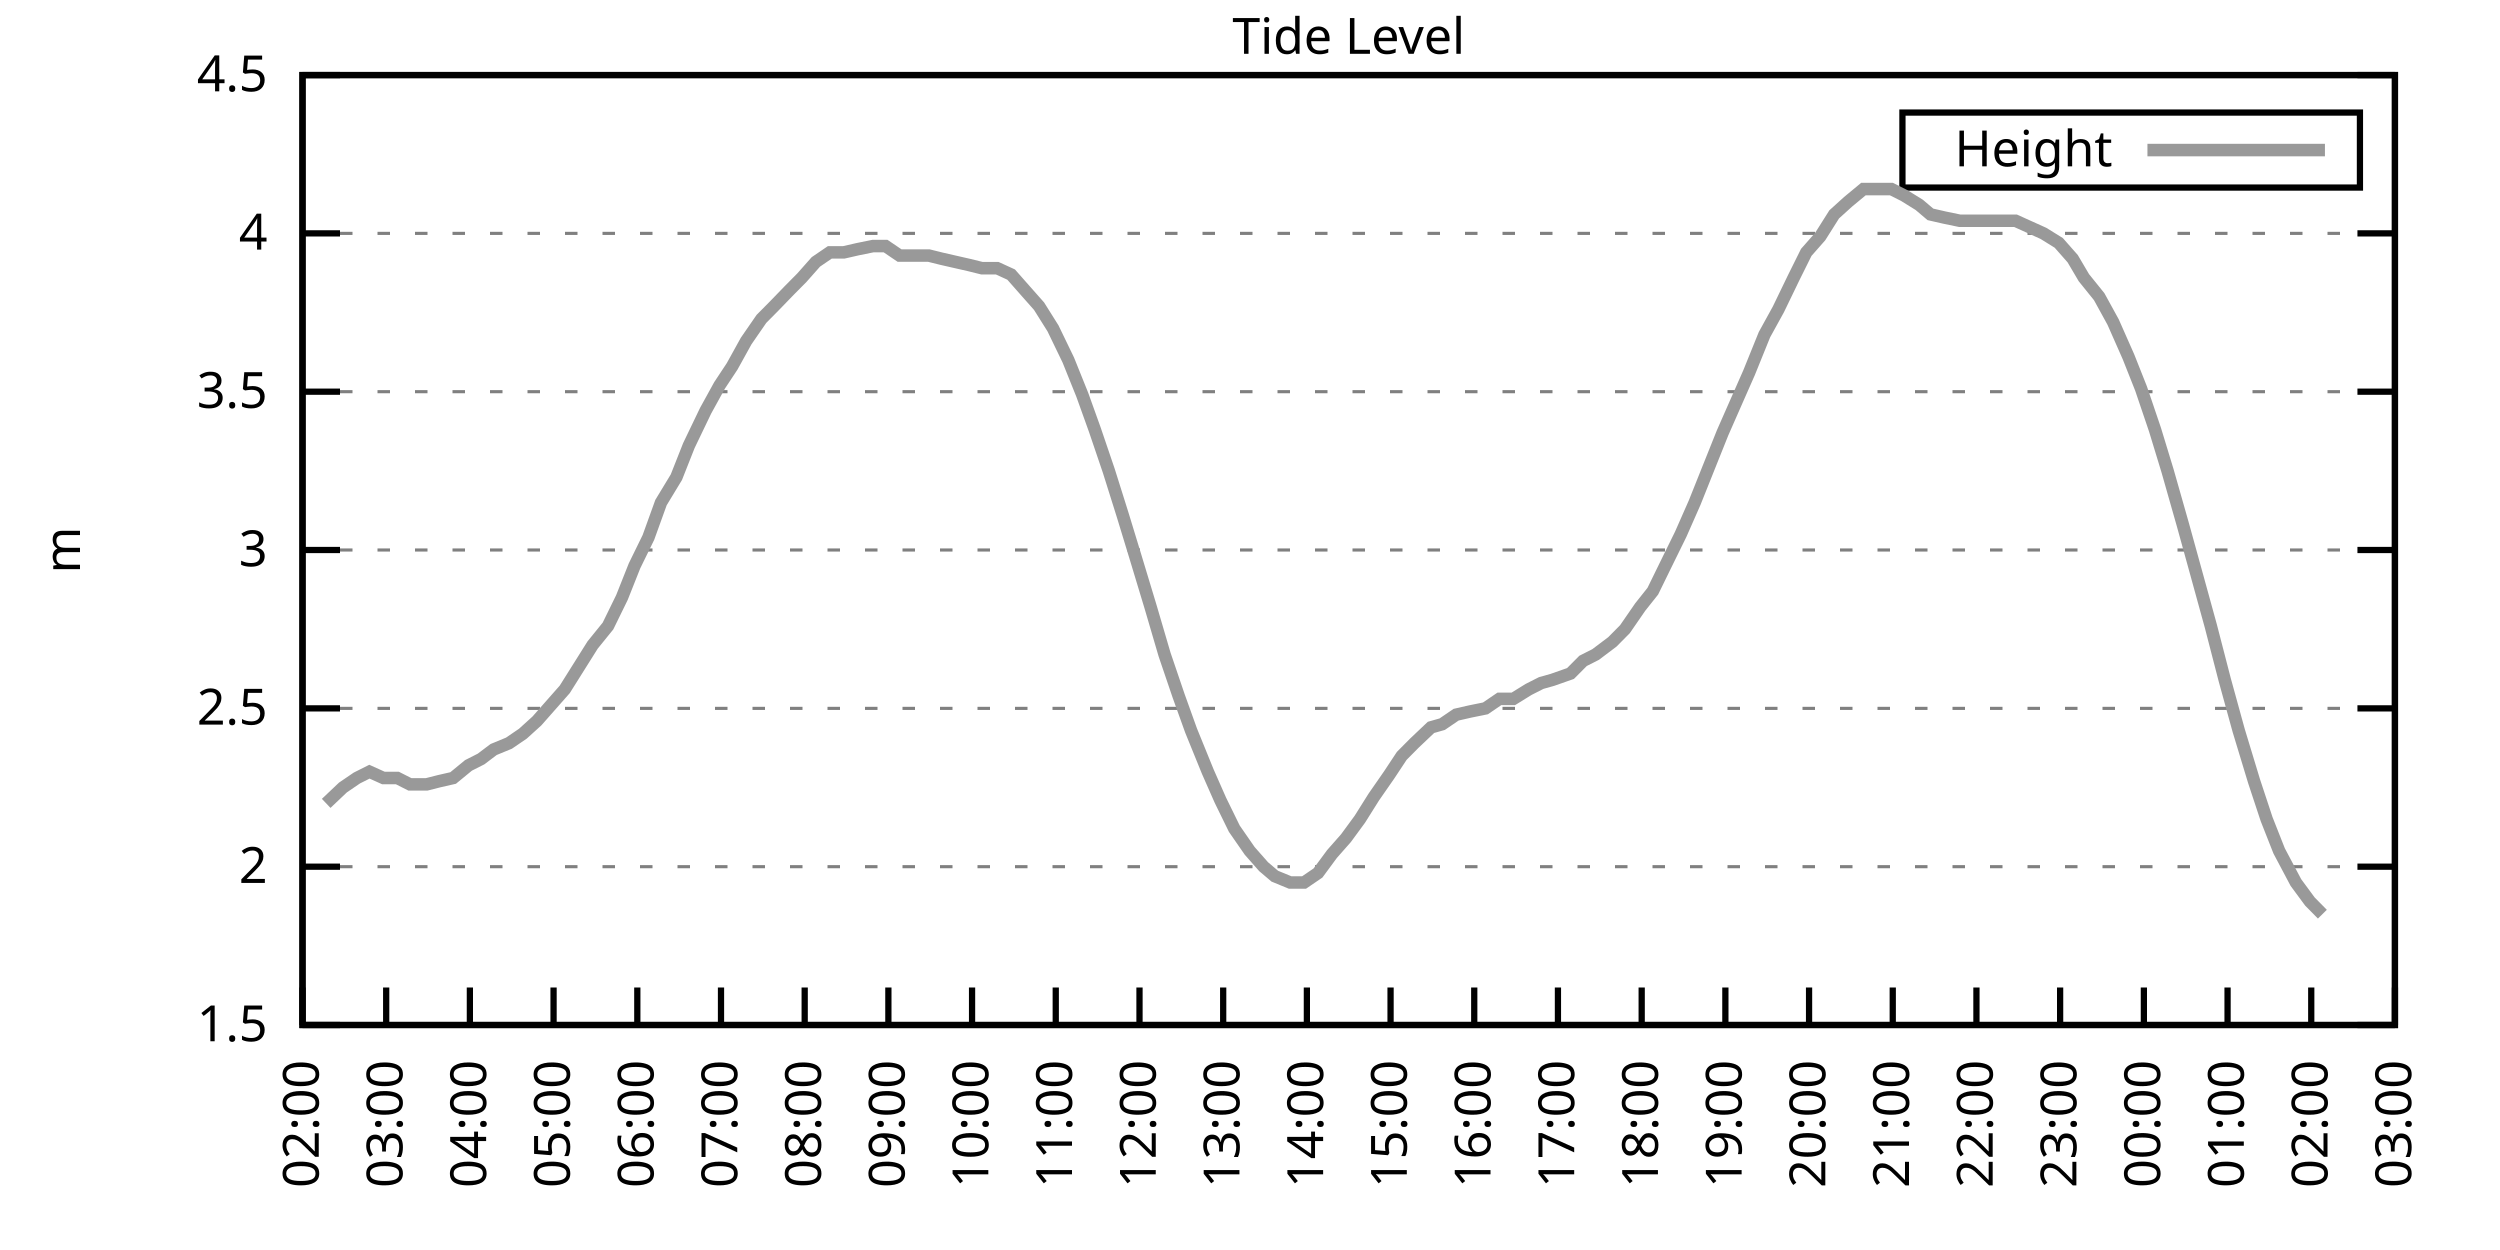
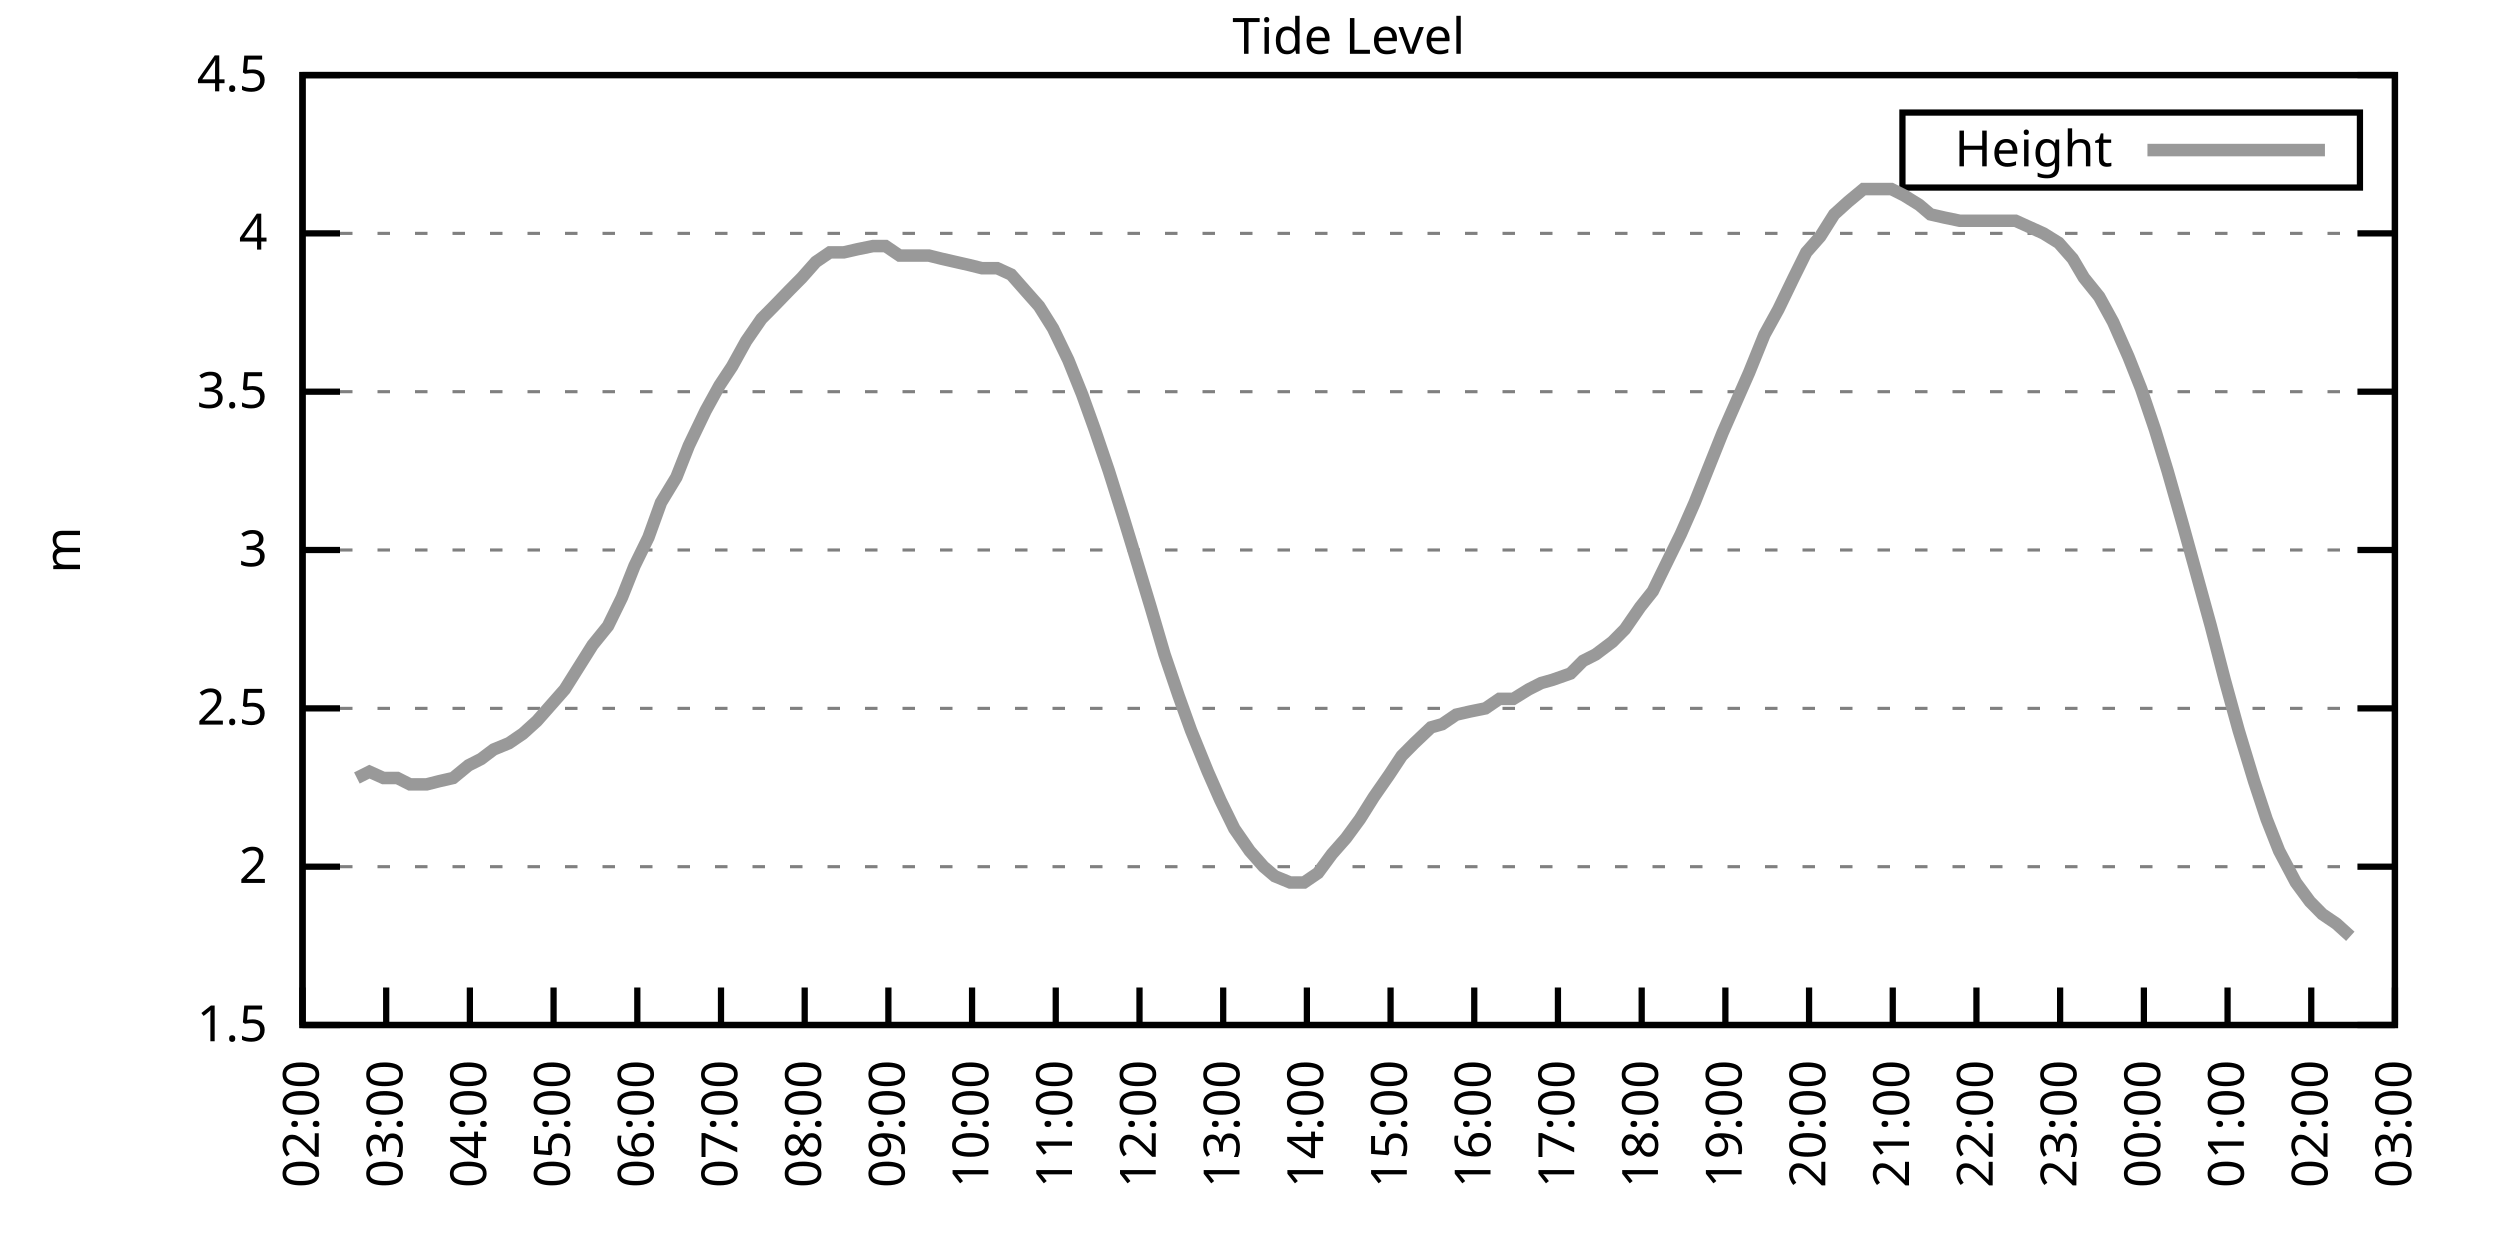
<svg xmlns="http://www.w3.org/2000/svg" xmlns:xlink="http://www.w3.org/1999/xlink" width="400" height="200" viewBox="0 0 400 200">
  <g id="gnuplot_canvas">
    <rect x="0" y="0" width="400" height="200" fill="none" />
    <defs>
      <circle id="gpDot" r="0.5" stroke-width="0.5" stroke="currentColor" />
      <path id="gpPt0" stroke-width="0.333" stroke="currentColor" d="M-1,0 h2 M0,-1 v2" />
      <path id="gpPt1" stroke-width="0.333" stroke="currentColor" d="M-1,-1 L1,1 M1,-1 L-1,1" />
      <path id="gpPt2" stroke-width="0.333" stroke="currentColor" d="M-1,0 L1,0 M0,-1 L0,1 M-1,-1 L1,1 M-1,1 L1,-1" />
      <rect id="gpPt3" stroke-width="0.333" stroke="currentColor" x="-1" y="-1" width="2" height="2" />
      <rect id="gpPt4" stroke-width="0.333" stroke="currentColor" fill="currentColor" x="-1" y="-1" width="2" height="2" />
      <circle id="gpPt5" stroke-width="0.333" stroke="currentColor" cx="0" cy="0" r="1" />
      <use xlink:href="#gpPt5" id="gpPt6" fill="currentColor" stroke="none" />
      <path id="gpPt7" stroke-width="0.333" stroke="currentColor" d="M0,-1.33 L-1.33,0.67 L1.33,0.67 z" />
      <use xlink:href="#gpPt7" id="gpPt8" fill="currentColor" stroke="none" />
      <use xlink:href="#gpPt7" id="gpPt9" stroke="currentColor" transform="rotate(180)" />
      <use xlink:href="#gpPt9" id="gpPt10" fill="currentColor" stroke="none" />
      <use xlink:href="#gpPt3" id="gpPt11" stroke="currentColor" transform="rotate(45)" />
      <use xlink:href="#gpPt11" id="gpPt12" fill="currentColor" stroke="none" />
      <path id="gpPt13" stroke-width="0.333" stroke="currentColor" d="M0,1.330 L1.265,0.411 L0.782,-1.067 L-0.782,-1.076 L-1.265,0.411 z" />
      <use xlink:href="#gpPt13" id="gpPt14" fill="currentColor" stroke="none" />
      <filter id="textbox" filterUnits="objectBoundingBox" x="0" y="0" height="1" width="1">
        <feFlood flood-color="white" flood-opacity="1" result="bgnd" />
        <feComposite in="SourceGraphic" in2="bgnd" operator="atop" />
      </filter>
      <filter id="greybox" filterUnits="objectBoundingBox" x="0" y="0" height="1" width="1">
        <feFlood flood-color="lightgrey" flood-opacity="1" result="grey" />
        <feComposite in="SourceGraphic" in2="grey" operator="atop" />
      </filter>
    </defs>
    <g fill="none" color="white" stroke="currentColor" stroke-width="1.00" stroke-linecap="butt" stroke-linejoin="miter">
</g>
    <g fill="none" color="black" stroke="currentColor" stroke-width="1.00" stroke-linecap="butt" stroke-linejoin="miter">
      <g stroke="none" shape-rendering="crispEdges">
        <polygon fill="rgb(255, 255, 255)" points="48.40,164.00 383.18,164.00 383.18,12.02 48.40,12.02 " />
      </g>
    </g>
    <g fill="none" color="black" stroke="currentColor" stroke-width="1.00" stroke-linecap="butt" stroke-linejoin="miter">
</g>
    <g fill="none" color="black" stroke="black" stroke-width="0.50" stroke-linecap="butt" stroke-linejoin="miter">
</g>
    <g fill="none" color="gray" stroke="currentColor" stroke-width="0.50" stroke-linecap="butt" stroke-linejoin="miter">
      <path stroke="gray" stroke-dasharray="2,4" class="gridline" d="M48.40,164.00 L383.19,164.00  " />
    </g>
    <g fill="none" color="gray" stroke="gray" stroke-width="1.00" stroke-linecap="butt" stroke-linejoin="miter">
</g>
    <g fill="none" color="black" stroke="currentColor" stroke-width="1.00" stroke-linecap="butt" stroke-linejoin="miter">
      <path stroke="black" d="M48.40,164.00 L54.40,164.00 M383.19,164.00 L377.19,164.00  " />
      <g transform="translate(42.80,166.60)" stroke="none" fill="black" font-family="Sans" font-size="8.00" text-anchor="end">
        <text>
          <tspan font-family="Sans"> 1.5</tspan>
        </text>
      </g>
    </g>
    <g fill="none" color="black" stroke="currentColor" stroke-width="1.00" stroke-linecap="butt" stroke-linejoin="miter">
</g>
    <g fill="none" color="black" stroke="black" stroke-width="0.50" stroke-linecap="butt" stroke-linejoin="miter">
</g>
    <g fill="none" color="gray" stroke="currentColor" stroke-width="0.50" stroke-linecap="butt" stroke-linejoin="miter">
      <path stroke="gray" stroke-dasharray="2,4" class="gridline" d="M48.40,138.67 L383.19,138.67  " />
    </g>
    <g fill="none" color="gray" stroke="gray" stroke-width="1.00" stroke-linecap="butt" stroke-linejoin="miter">
</g>
    <g fill="none" color="black" stroke="currentColor" stroke-width="1.00" stroke-linecap="butt" stroke-linejoin="miter">
      <path stroke="black" d="M48.40,138.67 L54.40,138.67 M383.19,138.67 L377.19,138.67  " />
      <g transform="translate(42.80,141.27)" stroke="none" fill="black" font-family="Sans" font-size="8.00" text-anchor="end">
        <text>
          <tspan font-family="Sans"> 2</tspan>
        </text>
      </g>
    </g>
    <g fill="none" color="black" stroke="currentColor" stroke-width="1.00" stroke-linecap="butt" stroke-linejoin="miter">
</g>
    <g fill="none" color="black" stroke="black" stroke-width="0.50" stroke-linecap="butt" stroke-linejoin="miter">
</g>
    <g fill="none" color="gray" stroke="currentColor" stroke-width="0.50" stroke-linecap="butt" stroke-linejoin="miter">
      <path stroke="gray" stroke-dasharray="2,4" class="gridline" d="M48.40,113.34 L383.19,113.34  " />
    </g>
    <g fill="none" color="gray" stroke="gray" stroke-width="1.00" stroke-linecap="butt" stroke-linejoin="miter">
</g>
    <g fill="none" color="black" stroke="currentColor" stroke-width="1.00" stroke-linecap="butt" stroke-linejoin="miter">
      <path stroke="black" d="M48.40,113.34 L54.40,113.34 M383.19,113.34 L377.19,113.34  " />
      <g transform="translate(42.80,115.94)" stroke="none" fill="black" font-family="Sans" font-size="8.00" text-anchor="end">
        <text>
          <tspan font-family="Sans"> 2.5</tspan>
        </text>
      </g>
    </g>
    <g fill="none" color="black" stroke="currentColor" stroke-width="1.00" stroke-linecap="butt" stroke-linejoin="miter">
</g>
    <g fill="none" color="black" stroke="black" stroke-width="0.50" stroke-linecap="butt" stroke-linejoin="miter">
</g>
    <g fill="none" color="gray" stroke="currentColor" stroke-width="0.50" stroke-linecap="butt" stroke-linejoin="miter">
      <path stroke="gray" stroke-dasharray="2,4" class="gridline" d="M48.40,88.00 L383.19,88.00  " />
    </g>
    <g fill="none" color="gray" stroke="gray" stroke-width="1.00" stroke-linecap="butt" stroke-linejoin="miter">
</g>
    <g fill="none" color="black" stroke="currentColor" stroke-width="1.00" stroke-linecap="butt" stroke-linejoin="miter">
      <path stroke="black" d="M48.40,88.00 L54.40,88.00 M383.19,88.00 L377.19,88.00  " />
      <g transform="translate(42.80,90.60)" stroke="none" fill="black" font-family="Sans" font-size="8.00" text-anchor="end">
        <text>
          <tspan font-family="Sans"> 3</tspan>
        </text>
      </g>
    </g>
    <g fill="none" color="black" stroke="currentColor" stroke-width="1.00" stroke-linecap="butt" stroke-linejoin="miter">
</g>
    <g fill="none" color="black" stroke="black" stroke-width="0.50" stroke-linecap="butt" stroke-linejoin="miter">
</g>
    <g fill="none" color="gray" stroke="currentColor" stroke-width="0.50" stroke-linecap="butt" stroke-linejoin="miter">
      <path stroke="gray" stroke-dasharray="2,4" class="gridline" d="M48.40,62.67 L383.19,62.67  " />
    </g>
    <g fill="none" color="gray" stroke="gray" stroke-width="1.00" stroke-linecap="butt" stroke-linejoin="miter">
</g>
    <g fill="none" color="black" stroke="currentColor" stroke-width="1.00" stroke-linecap="butt" stroke-linejoin="miter">
      <path stroke="black" d="M48.40,62.67 L54.40,62.67 M383.19,62.67 L377.19,62.67  " />
      <g transform="translate(42.80,65.27)" stroke="none" fill="black" font-family="Sans" font-size="8.00" text-anchor="end">
        <text>
          <tspan font-family="Sans"> 3.5</tspan>
        </text>
      </g>
    </g>
    <g fill="none" color="black" stroke="currentColor" stroke-width="1.00" stroke-linecap="butt" stroke-linejoin="miter">
</g>
    <g fill="none" color="black" stroke="black" stroke-width="0.50" stroke-linecap="butt" stroke-linejoin="miter">
</g>
    <g fill="none" color="gray" stroke="currentColor" stroke-width="0.50" stroke-linecap="butt" stroke-linejoin="miter">
      <path stroke="gray" stroke-dasharray="2,4" class="gridline" d="M48.40,37.34 L383.19,37.34  " />
    </g>
    <g fill="none" color="gray" stroke="gray" stroke-width="1.00" stroke-linecap="butt" stroke-linejoin="miter">
</g>
    <g fill="none" color="black" stroke="currentColor" stroke-width="1.00" stroke-linecap="butt" stroke-linejoin="miter">
      <path stroke="black" d="M48.40,37.34 L54.40,37.34 M383.19,37.34 L377.19,37.34  " />
      <g transform="translate(42.80,39.94)" stroke="none" fill="black" font-family="Sans" font-size="8.00" text-anchor="end">
        <text>
          <tspan font-family="Sans"> 4</tspan>
        </text>
      </g>
    </g>
    <g fill="none" color="black" stroke="currentColor" stroke-width="1.00" stroke-linecap="butt" stroke-linejoin="miter">
</g>
    <g fill="none" color="black" stroke="black" stroke-width="0.50" stroke-linecap="butt" stroke-linejoin="miter">
</g>
    <g fill="none" color="gray" stroke="currentColor" stroke-width="0.50" stroke-linecap="butt" stroke-linejoin="miter">
      <path stroke="gray" stroke-dasharray="2,4" class="gridline" d="M48.40,12.01 L383.19,12.01  " />
    </g>
    <g fill="none" color="gray" stroke="gray" stroke-width="1.00" stroke-linecap="butt" stroke-linejoin="miter">
</g>
    <g fill="none" color="black" stroke="currentColor" stroke-width="1.00" stroke-linecap="butt" stroke-linejoin="miter">
      <path stroke="black" d="M48.40,12.01 L54.40,12.01 M383.19,12.01 L377.19,12.01  " />
      <g transform="translate(42.80,14.61)" stroke="none" fill="black" font-family="Sans" font-size="8.00" text-anchor="end">
        <text>
          <tspan font-family="Sans"> 4.5</tspan>
        </text>
      </g>
    </g>
    <g fill="none" color="black" stroke="currentColor" stroke-width="1.00" stroke-linecap="butt" stroke-linejoin="miter">
      <path stroke="black" d="M48.40,164.00 L48.40,158.00  " />
      <g transform="translate(51.00,169.60) rotate(270.00)" stroke="none" fill="black" font-family="Sans" font-size="8.00" text-anchor="end">
        <text>
          <tspan font-family="Sans">02:00</tspan>
        </text>
      </g>
    </g>
    <g fill="none" color="black" stroke="currentColor" stroke-width="1.00" stroke-linecap="butt" stroke-linejoin="miter">
      <path stroke="black" d="M61.79,164.00 L61.79,158.00  " />
      <g transform="translate(64.39,169.60) rotate(270.00)" stroke="none" fill="black" font-family="Sans" font-size="8.00" text-anchor="end">
        <text>
          <tspan font-family="Sans">03:00</tspan>
        </text>
      </g>
    </g>
    <g fill="none" color="black" stroke="currentColor" stroke-width="1.00" stroke-linecap="butt" stroke-linejoin="miter">
      <path stroke="black" d="M75.18,164.00 L75.18,158.00  " />
      <g transform="translate(77.78,169.60) rotate(270.00)" stroke="none" fill="black" font-family="Sans" font-size="8.00" text-anchor="end">
        <text>
          <tspan font-family="Sans">04:00</tspan>
        </text>
      </g>
    </g>
    <g fill="none" color="black" stroke="currentColor" stroke-width="1.00" stroke-linecap="butt" stroke-linejoin="miter">
      <path stroke="black" d="M88.57,164.00 L88.57,158.00  " />
      <g transform="translate(91.17,169.60) rotate(270.00)" stroke="none" fill="black" font-family="Sans" font-size="8.00" text-anchor="end">
        <text>
          <tspan font-family="Sans">05:00</tspan>
        </text>
      </g>
    </g>
    <g fill="none" color="black" stroke="currentColor" stroke-width="1.00" stroke-linecap="butt" stroke-linejoin="miter">
      <path stroke="black" d="M101.97,164.00 L101.97,158.00  " />
      <g transform="translate(104.57,169.60) rotate(270.00)" stroke="none" fill="black" font-family="Sans" font-size="8.00" text-anchor="end">
        <text>
          <tspan font-family="Sans">06:00</tspan>
        </text>
      </g>
    </g>
    <g fill="none" color="black" stroke="currentColor" stroke-width="1.00" stroke-linecap="butt" stroke-linejoin="miter">
      <path stroke="black" d="M115.36,164.00 L115.36,158.00  " />
      <g transform="translate(117.96,169.60) rotate(270.00)" stroke="none" fill="black" font-family="Sans" font-size="8.00" text-anchor="end">
        <text>
          <tspan font-family="Sans">07:00</tspan>
        </text>
      </g>
    </g>
    <g fill="none" color="black" stroke="currentColor" stroke-width="1.00" stroke-linecap="butt" stroke-linejoin="miter">
      <path stroke="black" d="M128.75,164.00 L128.75,158.00  " />
      <g transform="translate(131.35,169.60) rotate(270.00)" stroke="none" fill="black" font-family="Sans" font-size="8.00" text-anchor="end">
        <text>
          <tspan font-family="Sans">08:00</tspan>
        </text>
      </g>
    </g>
    <g fill="none" color="black" stroke="currentColor" stroke-width="1.00" stroke-linecap="butt" stroke-linejoin="miter">
      <path stroke="black" d="M142.14,164.00 L142.14,158.00  " />
      <g transform="translate(144.74,169.60) rotate(270.00)" stroke="none" fill="black" font-family="Sans" font-size="8.00" text-anchor="end">
        <text>
          <tspan font-family="Sans">09:00</tspan>
        </text>
      </g>
    </g>
    <g fill="none" color="black" stroke="currentColor" stroke-width="1.00" stroke-linecap="butt" stroke-linejoin="miter">
      <path stroke="black" d="M155.53,164.00 L155.53,158.00  " />
      <g transform="translate(158.13,169.60) rotate(270.00)" stroke="none" fill="black" font-family="Sans" font-size="8.00" text-anchor="end">
        <text>
          <tspan font-family="Sans">10:00</tspan>
        </text>
      </g>
    </g>
    <g fill="none" color="black" stroke="currentColor" stroke-width="1.00" stroke-linecap="butt" stroke-linejoin="miter">
      <path stroke="black" d="M168.92,164.00 L168.92,158.00  " />
      <g transform="translate(171.52,169.60) rotate(270.00)" stroke="none" fill="black" font-family="Sans" font-size="8.00" text-anchor="end">
        <text>
          <tspan font-family="Sans">11:00</tspan>
        </text>
      </g>
    </g>
    <g fill="none" color="black" stroke="currentColor" stroke-width="1.00" stroke-linecap="butt" stroke-linejoin="miter">
      <path stroke="black" d="M182.32,164.00 L182.32,158.00  " />
      <g transform="translate(184.92,169.60) rotate(270.00)" stroke="none" fill="black" font-family="Sans" font-size="8.00" text-anchor="end">
        <text>
          <tspan font-family="Sans">12:00</tspan>
        </text>
      </g>
    </g>
    <g fill="none" color="black" stroke="currentColor" stroke-width="1.00" stroke-linecap="butt" stroke-linejoin="miter">
      <path stroke="black" d="M195.71,164.00 L195.71,158.00  " />
      <g transform="translate(198.31,169.60) rotate(270.00)" stroke="none" fill="black" font-family="Sans" font-size="8.00" text-anchor="end">
        <text>
          <tspan font-family="Sans">13:00</tspan>
        </text>
      </g>
    </g>
    <g fill="none" color="black" stroke="currentColor" stroke-width="1.00" stroke-linecap="butt" stroke-linejoin="miter">
      <path stroke="black" d="M209.10,164.00 L209.10,158.00  " />
      <g transform="translate(211.70,169.60) rotate(270.00)" stroke="none" fill="black" font-family="Sans" font-size="8.00" text-anchor="end">
        <text>
          <tspan font-family="Sans">14:00</tspan>
        </text>
      </g>
    </g>
    <g fill="none" color="black" stroke="currentColor" stroke-width="1.00" stroke-linecap="butt" stroke-linejoin="miter">
      <path stroke="black" d="M222.49,164.00 L222.49,158.00  " />
      <g transform="translate(225.09,169.60) rotate(270.00)" stroke="none" fill="black" font-family="Sans" font-size="8.00" text-anchor="end">
        <text>
          <tspan font-family="Sans">15:00</tspan>
        </text>
      </g>
    </g>
    <g fill="none" color="black" stroke="currentColor" stroke-width="1.00" stroke-linecap="butt" stroke-linejoin="miter">
      <path stroke="black" d="M235.88,164.00 L235.88,158.00  " />
      <g transform="translate(238.48,169.60) rotate(270.00)" stroke="none" fill="black" font-family="Sans" font-size="8.00" text-anchor="end">
        <text>
          <tspan font-family="Sans">16:00</tspan>
        </text>
      </g>
    </g>
    <g fill="none" color="black" stroke="currentColor" stroke-width="1.00" stroke-linecap="butt" stroke-linejoin="miter">
      <path stroke="black" d="M249.27,164.00 L249.27,158.00  " />
      <g transform="translate(251.87,169.60) rotate(270.00)" stroke="none" fill="black" font-family="Sans" font-size="8.00" text-anchor="end">
        <text>
          <tspan font-family="Sans">17:00</tspan>
        </text>
      </g>
    </g>
    <g fill="none" color="black" stroke="currentColor" stroke-width="1.00" stroke-linecap="butt" stroke-linejoin="miter">
      <path stroke="black" d="M262.67,164.00 L262.67,158.00  " />
      <g transform="translate(265.27,169.60) rotate(270.00)" stroke="none" fill="black" font-family="Sans" font-size="8.00" text-anchor="end">
        <text>
          <tspan font-family="Sans">18:00</tspan>
        </text>
      </g>
    </g>
    <g fill="none" color="black" stroke="currentColor" stroke-width="1.00" stroke-linecap="butt" stroke-linejoin="miter">
      <path stroke="black" d="M276.06,164.00 L276.06,158.00  " />
      <g transform="translate(278.66,169.60) rotate(270.00)" stroke="none" fill="black" font-family="Sans" font-size="8.00" text-anchor="end">
        <text>
          <tspan font-family="Sans">19:00</tspan>
        </text>
      </g>
    </g>
    <g fill="none" color="black" stroke="currentColor" stroke-width="1.00" stroke-linecap="butt" stroke-linejoin="miter">
      <path stroke="black" d="M289.45,164.00 L289.45,158.00  " />
      <g transform="translate(292.05,169.60) rotate(270.00)" stroke="none" fill="black" font-family="Sans" font-size="8.00" text-anchor="end">
        <text>
          <tspan font-family="Sans">20:00</tspan>
        </text>
      </g>
    </g>
    <g fill="none" color="black" stroke="currentColor" stroke-width="1.00" stroke-linecap="butt" stroke-linejoin="miter">
      <path stroke="black" d="M302.84,164.00 L302.84,158.00  " />
      <g transform="translate(305.44,169.60) rotate(270.00)" stroke="none" fill="black" font-family="Sans" font-size="8.00" text-anchor="end">
        <text>
          <tspan font-family="Sans">21:00</tspan>
        </text>
      </g>
    </g>
    <g fill="none" color="black" stroke="currentColor" stroke-width="1.00" stroke-linecap="butt" stroke-linejoin="miter">
      <path stroke="black" d="M316.23,164.00 L316.23,158.00  " />
      <g transform="translate(318.83,169.60) rotate(270.00)" stroke="none" fill="black" font-family="Sans" font-size="8.00" text-anchor="end">
        <text>
          <tspan font-family="Sans">22:00</tspan>
        </text>
      </g>
    </g>
    <g fill="none" color="black" stroke="currentColor" stroke-width="1.00" stroke-linecap="butt" stroke-linejoin="miter">
      <path stroke="black" d="M329.62,164.00 L329.62,158.00  " />
      <g transform="translate(332.22,169.60) rotate(270.00)" stroke="none" fill="black" font-family="Sans" font-size="8.00" text-anchor="end">
        <text>
          <tspan font-family="Sans">23:00</tspan>
        </text>
      </g>
    </g>
    <g fill="none" color="black" stroke="currentColor" stroke-width="1.00" stroke-linecap="butt" stroke-linejoin="miter">
      <path stroke="black" d="M343.02,164.00 L343.02,158.00  " />
      <g transform="translate(345.62,169.60) rotate(270.00)" stroke="none" fill="black" font-family="Sans" font-size="8.00" text-anchor="end">
        <text>
          <tspan font-family="Sans">00:00</tspan>
        </text>
      </g>
    </g>
    <g fill="none" color="black" stroke="currentColor" stroke-width="1.00" stroke-linecap="butt" stroke-linejoin="miter">
      <path stroke="black" d="M356.41,164.00 L356.41,158.00  " />
      <g transform="translate(359.01,169.60) rotate(270.00)" stroke="none" fill="black" font-family="Sans" font-size="8.00" text-anchor="end">
        <text>
          <tspan font-family="Sans">01:00</tspan>
        </text>
      </g>
    </g>
    <g fill="none" color="black" stroke="currentColor" stroke-width="1.00" stroke-linecap="butt" stroke-linejoin="miter">
      <path stroke="black" d="M369.80,164.00 L369.80,158.00  " />
      <g transform="translate(372.40,169.60) rotate(270.00)" stroke="none" fill="black" font-family="Sans" font-size="8.00" text-anchor="end">
        <text>
          <tspan font-family="Sans">02:00</tspan>
        </text>
      </g>
    </g>
    <g fill="none" color="black" stroke="currentColor" stroke-width="1.00" stroke-linecap="butt" stroke-linejoin="miter">
      <path stroke="black" d="M383.19,164.00 L383.19,158.00  " />
      <g transform="translate(385.79,169.60) rotate(270.00)" stroke="none" fill="black" font-family="Sans" font-size="8.00" text-anchor="end">
        <text>
          <tspan font-family="Sans">03:00</tspan>
        </text>
      </g>
    </g>
    <g fill="none" color="black" stroke="currentColor" stroke-width="1.00" stroke-linecap="butt" stroke-linejoin="miter">
</g>
    <g fill="none" color="black" stroke="currentColor" stroke-width="1.00" stroke-linecap="butt" stroke-linejoin="miter">
      <path stroke="black" d="M48.40,12.01 L48.40,164.00 L383.19,164.00 L383.19,12.01 L48.40,12.01 Z  " />
    </g>
    <g fill="none" color="black" stroke="currentColor" stroke-width="1.00" stroke-linecap="butt" stroke-linejoin="miter">
</g>
    <g fill="none" color="black" stroke="currentColor" stroke-width="1.00" stroke-linecap="butt" stroke-linejoin="miter">
      <path stroke="black" d="M304.39,30.01 L304.39,18.01 L377.59,18.01 L377.59,30.01 L304.39,30.01 Z  " />
    </g>
    <g id="Tide_level_plot_1">
      <g fill="none" color="white" stroke="black" stroke-width="2.00" stroke-linecap="butt" stroke-linejoin="miter">
</g>
      <g fill="none" color="black" stroke="currentColor" stroke-width="2.00" stroke-linecap="butt" stroke-linejoin="miter">
        <g transform="translate(337.99,26.61)" stroke="none" fill="black" font-family="Sans" font-size="8.00" text-anchor="end">
          <text>
            <tspan font-family="Sans">Height</tspan>
          </text>
        </g>
      </g>
      <g fill="none" color="black" stroke="currentColor" stroke-width="2.00" stroke-linecap="butt" stroke-linejoin="miter">
-         <path stroke="rgb(153, 153, 153)" d="M343.59,24.01 L371.99,24.01 M52.19,128.54 L54.87,126.00 L57.10,124.48 L59.11,123.47 L61.35,124.48 L63.58,124.48   L65.59,125.50 L68.26,125.50 L70.27,124.99 L72.50,124.48 L74.96,122.46 L76.97,121.44 L78.98,119.92 L81.43,118.91   L83.66,117.39 L85.90,115.36 L88.13,112.83 L90.36,110.30 L92.59,106.75 L94.82,103.20 L97.28,100.16 L99.51,95.60   L101.52,90.54 L103.75,85.98 L105.76,80.41 L108.22,76.35 L110.22,71.29 L112.90,65.71 L115.13,61.66 L117.14,58.62   L119.38,54.57 L121.83,51.02 L123.84,48.99 L126.29,46.46 L128.30,44.43 L130.54,41.90 L132.77,40.38 L135.00,40.38   L137.23,39.87 L139.69,39.37 L141.69,39.37 L143.93,40.89 L146.38,40.89 L148.61,40.89 L150.62,41.39 L152.85,41.90   L155.09,42.41 L157.10,42.91 L159.55,42.91 L161.78,43.93 L164.01,46.46 L166.25,48.99 L168.48,52.54 L170.93,57.61   L173.17,63.18 L175.17,68.75 L177.41,75.34 L179.64,82.43 L181.65,89.02 L184.10,97.12 L186.33,104.72 L188.57,111.31   L190.57,116.88 L193.25,123.47 L195.26,128.03 L197.49,132.59 L199.95,136.14 L202.18,138.67 L203.97,140.19 L206.42,141.20   L208.65,141.20 L210.88,139.68 L213.12,136.64 L215.35,134.11 L217.58,131.07 L219.81,127.52 L222.27,123.98 L224.28,120.94   L226.29,118.91 L228.96,116.38 L230.75,115.87 L232.98,114.35 L235.21,113.84 L237.67,113.34 L239.90,111.82 L242.13,111.82   L244.59,110.30 L246.60,109.28 L248.38,108.78 L251.28,107.76 L253.29,105.74 L255.30,104.72 L257.98,102.70 L259.99,100.67   L262.44,97.12 L264.45,94.59 L266.68,90.03 L268.92,85.47 L271.15,80.41 L273.38,74.83 L275.61,69.26 L277.84,64.19   L279.85,59.63 L282.31,53.55 L284.54,49.50 L286.99,44.43 L289.00,40.38 L291.23,37.85 L293.47,34.30 L295.70,32.28   L298.15,30.25 L300.39,30.25 L302.62,30.25 L304.63,31.26 L307.08,32.78 L308.87,34.30 L311.10,34.81 L313.55,35.32   L315.79,35.32 L318.24,35.32 L320.47,35.32 L322.48,35.32 L324.71,36.33 L326.95,37.34 L329.40,38.86 L331.63,41.39   L333.42,44.43 L335.87,47.47 L338.10,51.53 L340.56,57.10 L342.57,62.17 L344.80,68.75 L346.81,75.34 L349.26,83.95   L351.50,92.06 L353.73,100.16 L355.96,108.78 L358.19,116.88 L360.65,124.99 L362.66,131.07 L364.66,136.14 L367.34,141.20   L369.58,144.24 L371.58,146.27  " />
+         <path stroke="rgb(153, 153, 153)" d="M343.59,24.01 L371.99,24.01 M57.10,124.48 L59.11,123.47 L61.35,124.48 L63.58,124.48 L65.59,125.50 L68.26,125.50   L70.27,124.99 L72.50,124.48 L74.96,122.46 L76.97,121.44 L78.98,119.92 L81.43,118.91 L83.66,117.39 L85.90,115.36   L88.13,112.83 L90.36,110.30 L92.59,106.75 L94.82,103.20 L97.28,100.16 L99.51,95.60 L101.52,90.54 L103.75,85.98   L105.76,80.41 L108.22,76.35 L110.22,71.29 L112.90,65.71 L115.13,61.66 L117.14,58.62 L119.38,54.57 L121.83,51.02   L123.84,48.99 L126.29,46.46 L128.30,44.43 L130.54,41.90 L132.77,40.38 L135.00,40.38 L137.23,39.87 L139.69,39.37   L141.69,39.37 L143.93,40.89 L146.38,40.89 L148.61,40.89 L150.62,41.39 L152.85,41.90 L155.09,42.41 L157.10,42.91   L159.55,42.91 L161.78,43.93 L164.01,46.46 L166.25,48.99 L168.48,52.54 L170.93,57.61 L173.17,63.18 L175.17,68.75   L177.41,75.34 L179.64,82.43 L181.65,89.02 L184.10,97.12 L186.33,104.72 L188.57,111.31 L190.57,116.88 L193.25,123.47   L195.26,128.03 L197.49,132.59 L199.95,136.14 L202.18,138.67 L203.97,140.19 L206.42,141.20 L208.65,141.20 L210.88,139.68   L213.12,136.64 L215.35,134.11 L217.58,131.07 L219.81,127.52 L222.27,123.98 L224.28,120.94 L226.29,118.91 L228.96,116.38   L230.75,115.87 L232.98,114.35 L235.21,113.84 L237.67,113.34 L239.90,111.82 L242.13,111.82 L244.59,110.30 L246.60,109.28   L248.38,108.78 L251.28,107.76 L253.29,105.74 L255.30,104.72 L257.98,102.70 L259.99,100.67 L262.44,97.12 L264.45,94.59   L266.68,90.03 L268.92,85.47 L271.15,80.41 L273.38,74.83 L275.61,69.26 L277.84,64.19 L279.85,59.63 L282.31,53.55   L284.54,49.50 L286.99,44.43 L289.00,40.38 L291.23,37.85 L293.47,34.30 L295.70,32.28 L298.15,30.25 L300.39,30.25   L302.62,30.25 L304.63,31.26 L307.08,32.78 L308.87,34.30 L311.10,34.81 L313.55,35.32 L315.79,35.32 L318.24,35.32   L320.47,35.32 L322.48,35.32 L324.71,36.33 L326.95,37.34 L329.40,38.86 L331.63,41.39 L333.42,44.43 L335.87,47.47   L338.10,51.53 L340.56,57.10 L342.57,62.17 L344.80,68.75 L346.81,75.34 L349.26,83.95 L351.50,92.06 L353.73,100.16   L355.96,108.78 L358.19,116.88 L360.65,124.99 L362.66,131.07 L364.66,136.14 L367.34,141.20 L369.58,144.24 L371.58,146.27   L373.82,147.79 L376.05,149.81  " />
      </g>
    </g>
    <g fill="none" color="black" stroke="currentColor" stroke-width="2.00" stroke-linecap="butt" stroke-linejoin="miter">
</g>
    <g fill="none" color="black" stroke="black" stroke-width="1.00" stroke-linecap="butt" stroke-linejoin="miter">
</g>
    <g fill="none" color="black" stroke="currentColor" stroke-width="1.00" stroke-linecap="butt" stroke-linejoin="miter">
      <path stroke="black" d="M48.40,12.01 L48.40,164.00 L383.19,164.00 L383.19,12.01 L48.40,12.01 Z  " />
      <g transform="translate(12.80,88.01) rotate(270.00)" stroke="none" fill="black" font-family="Sans" font-size="8.00" text-anchor="middle">
        <text>
          <tspan font-family="Sans">m</tspan>
        </text>
      </g>
    </g>
    <g fill="none" color="black" stroke="currentColor" stroke-width="1.00" stroke-linecap="butt" stroke-linejoin="miter">
</g>
    <g fill="none" color="black" stroke="currentColor" stroke-width="1.00" stroke-linecap="butt" stroke-linejoin="miter">
      <g transform="translate(215.79,8.61)" stroke="none" fill="black" font-family="Sans" font-size="8.00" text-anchor="middle">
        <text>
          <tspan font-family="Sans">Tide Level</tspan>
        </text>
      </g>
    </g>
    <g fill="none" color="black" stroke="currentColor" stroke-width="1.00" stroke-linecap="butt" stroke-linejoin="miter">
</g>
  </g>
</svg>
